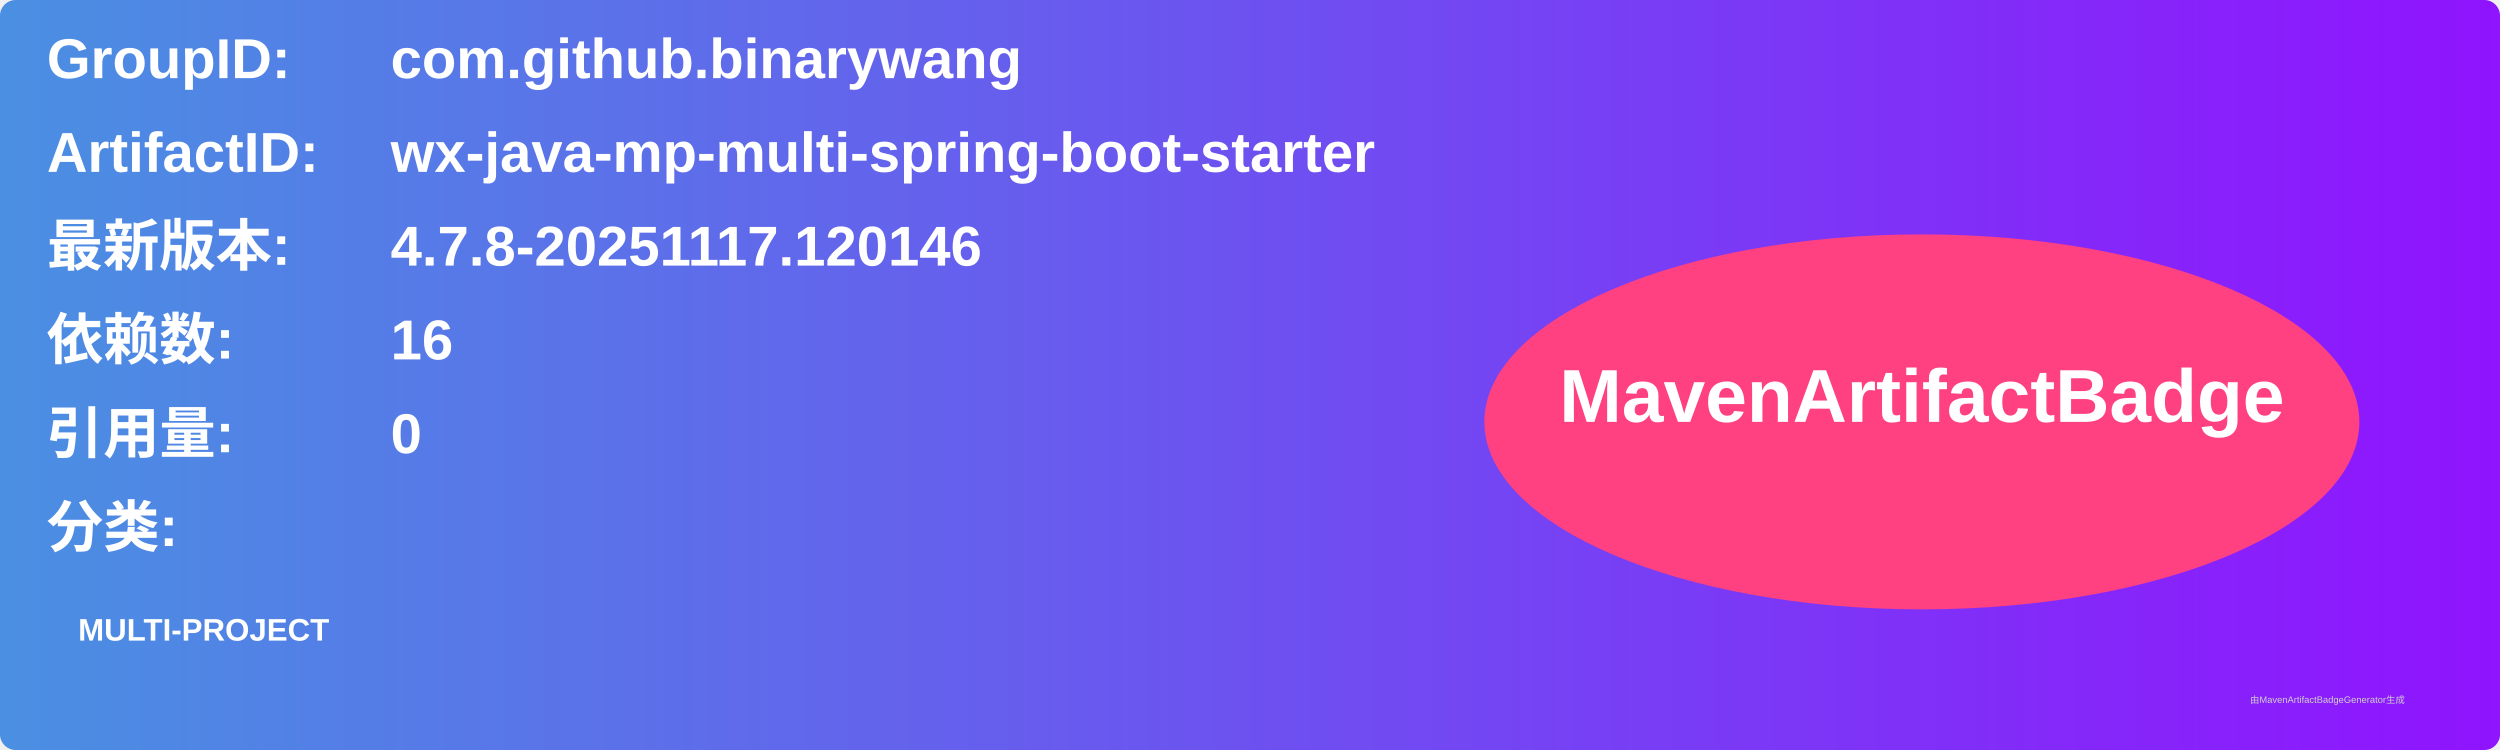
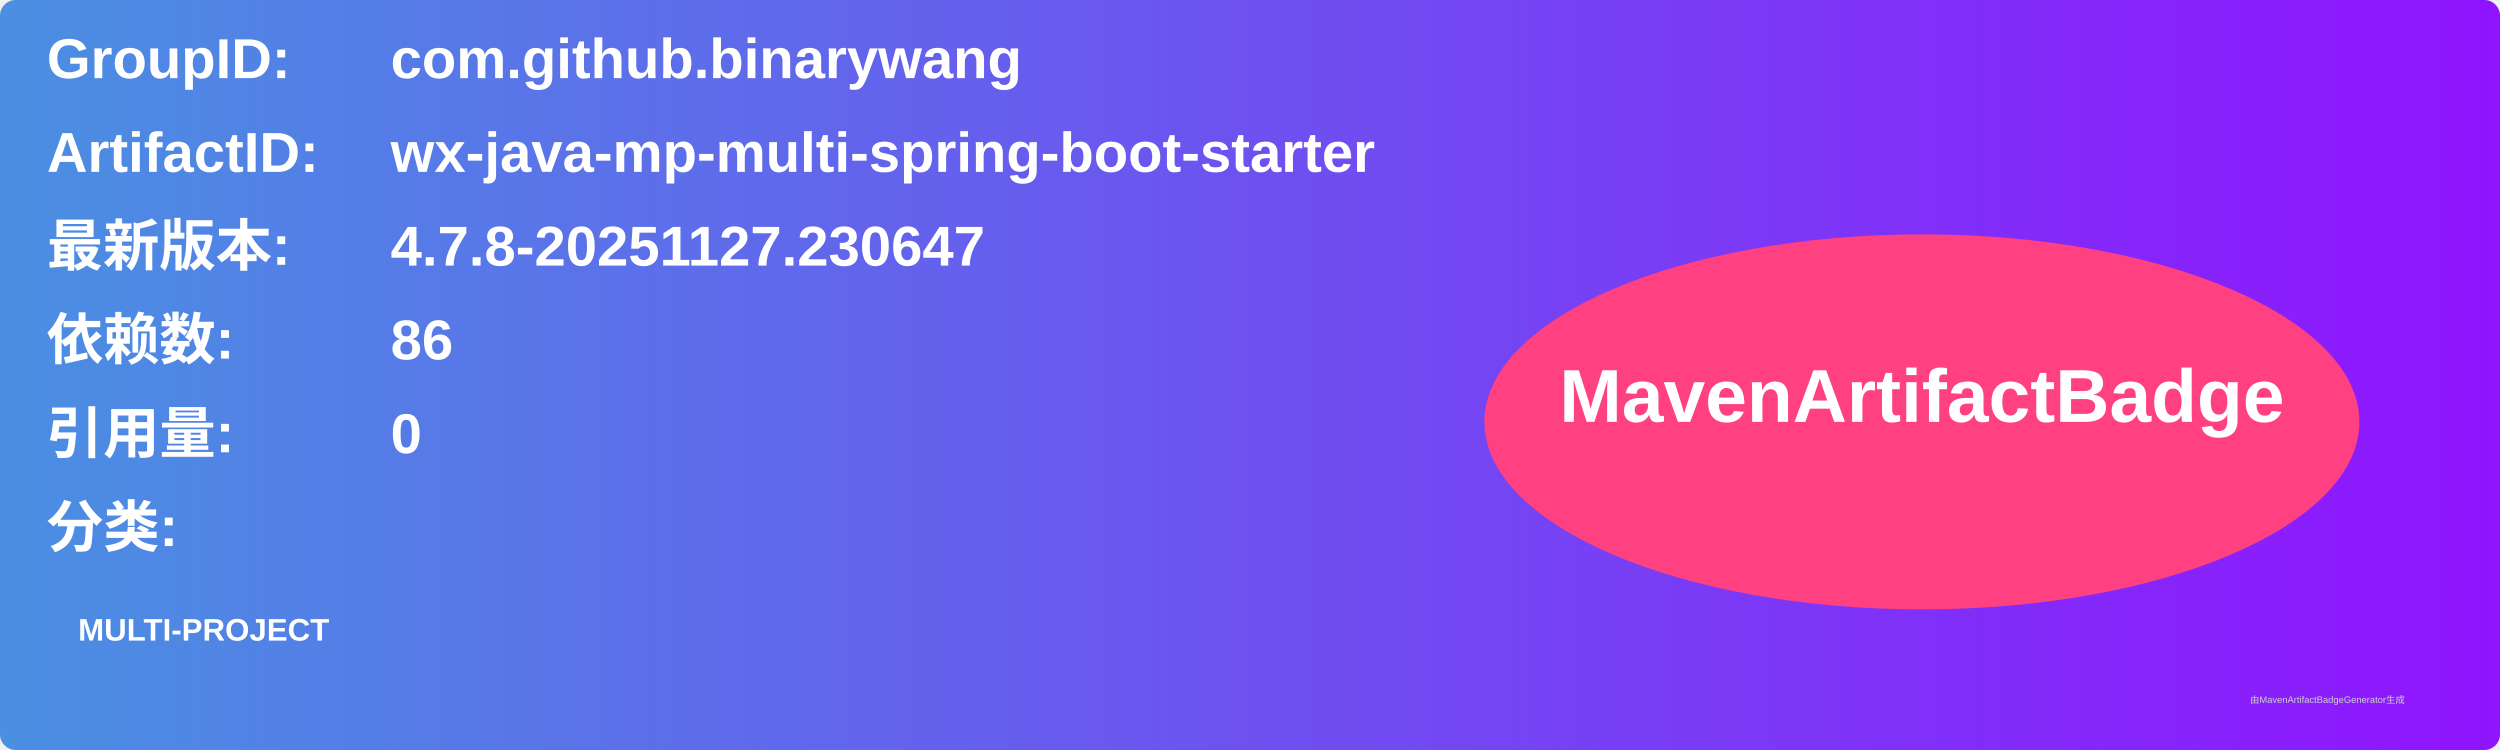
<svg xmlns="http://www.w3.org/2000/svg" width="800" height="240" viewBox="0 0 800 240">
  <linearGradient id="grad" x1="0%" y1="0%" x2="100%" y2="0%">
    <stop offset="0%" stop-color="#4a90e2" />
    <stop offset="100%" stop-color="#9013fe" />
  </linearGradient>
  <rect width="100%" height="100%" rx="5" ry="5" fill="url(#grad)" />
  <g transform="translate(15, 15)">
    <text x="0" y="10" font-family="Arial" font-size="18" fill="white" font-weight="bold" width="260">GroupID:</text>
    <text x="110" y="10" font-family="Arial" font-size="18" fill="white" font-weight="bold" width="460">com.github.binarywang</text>
    <text x="0" y="40" font-family="Arial" font-size="18" fill="white" font-weight="bold" width="260">ArtifactID:</text>
    <text x="110" y="40" font-family="Arial" font-size="18" fill="white" font-weight="bold" width="460">wx-java-mp-multi-spring-boot-starter</text>
    <text x="0" y="70" font-family="Arial" font-size="18" fill="white" font-weight="bold">最新版本:</text>
    <text x="110" y="70" font-family="Arial" font-size="18" fill="white" font-weight="bold">
-       <tspan font-weight="bold">4.7.8-20251117.120146</tspan>
+       <tspan font-weight="bold">4.7.8-20251127.230647</tspan>
    </text>
    <text x="0" y="100" font-family="Arial" font-size="18" fill="white" font-weight="bold">依赖数: </text>
    <text x="110" y="100" font-family="Arial" font-size="18" fill="white">
-       <tspan font-weight="bold">16</tspan>
+       <tspan font-weight="bold">86</tspan>
    </text>
    <text x="0" y="130" font-family="Arial" font-size="18" fill="white" font-weight="bold">引用量: </text>
    <text x="110" y="130" font-family="Arial" font-size="18" fill="white">
      <tspan font-weight="bold">0</tspan>
    </text>
    <text x="0" y="160" font-family="Arial" font-size="18" fill="white" font-weight="bold">分类:</text>
    <text x="10" y="190" font-family="Arial" font-size="10" fill="white">
      <tspan font-weight="bold">MULTI-PROJECT</tspan>
    </text>
    <ellipse cx="600" cy="120" rx="140" ry="60" fill="#ff4081" />
    <text x="600" y="120" text-anchor="middle" font-family="Arial" font-size="24" fill="white" font-weight="bold">MavenArtifactBadge</text>
  </g>
  <text x="720" y="225" font-family="Arial" font-size="3" fill="#d0d0d0">由MavenArtifactBadgeGenerator生成</text>
</svg>
